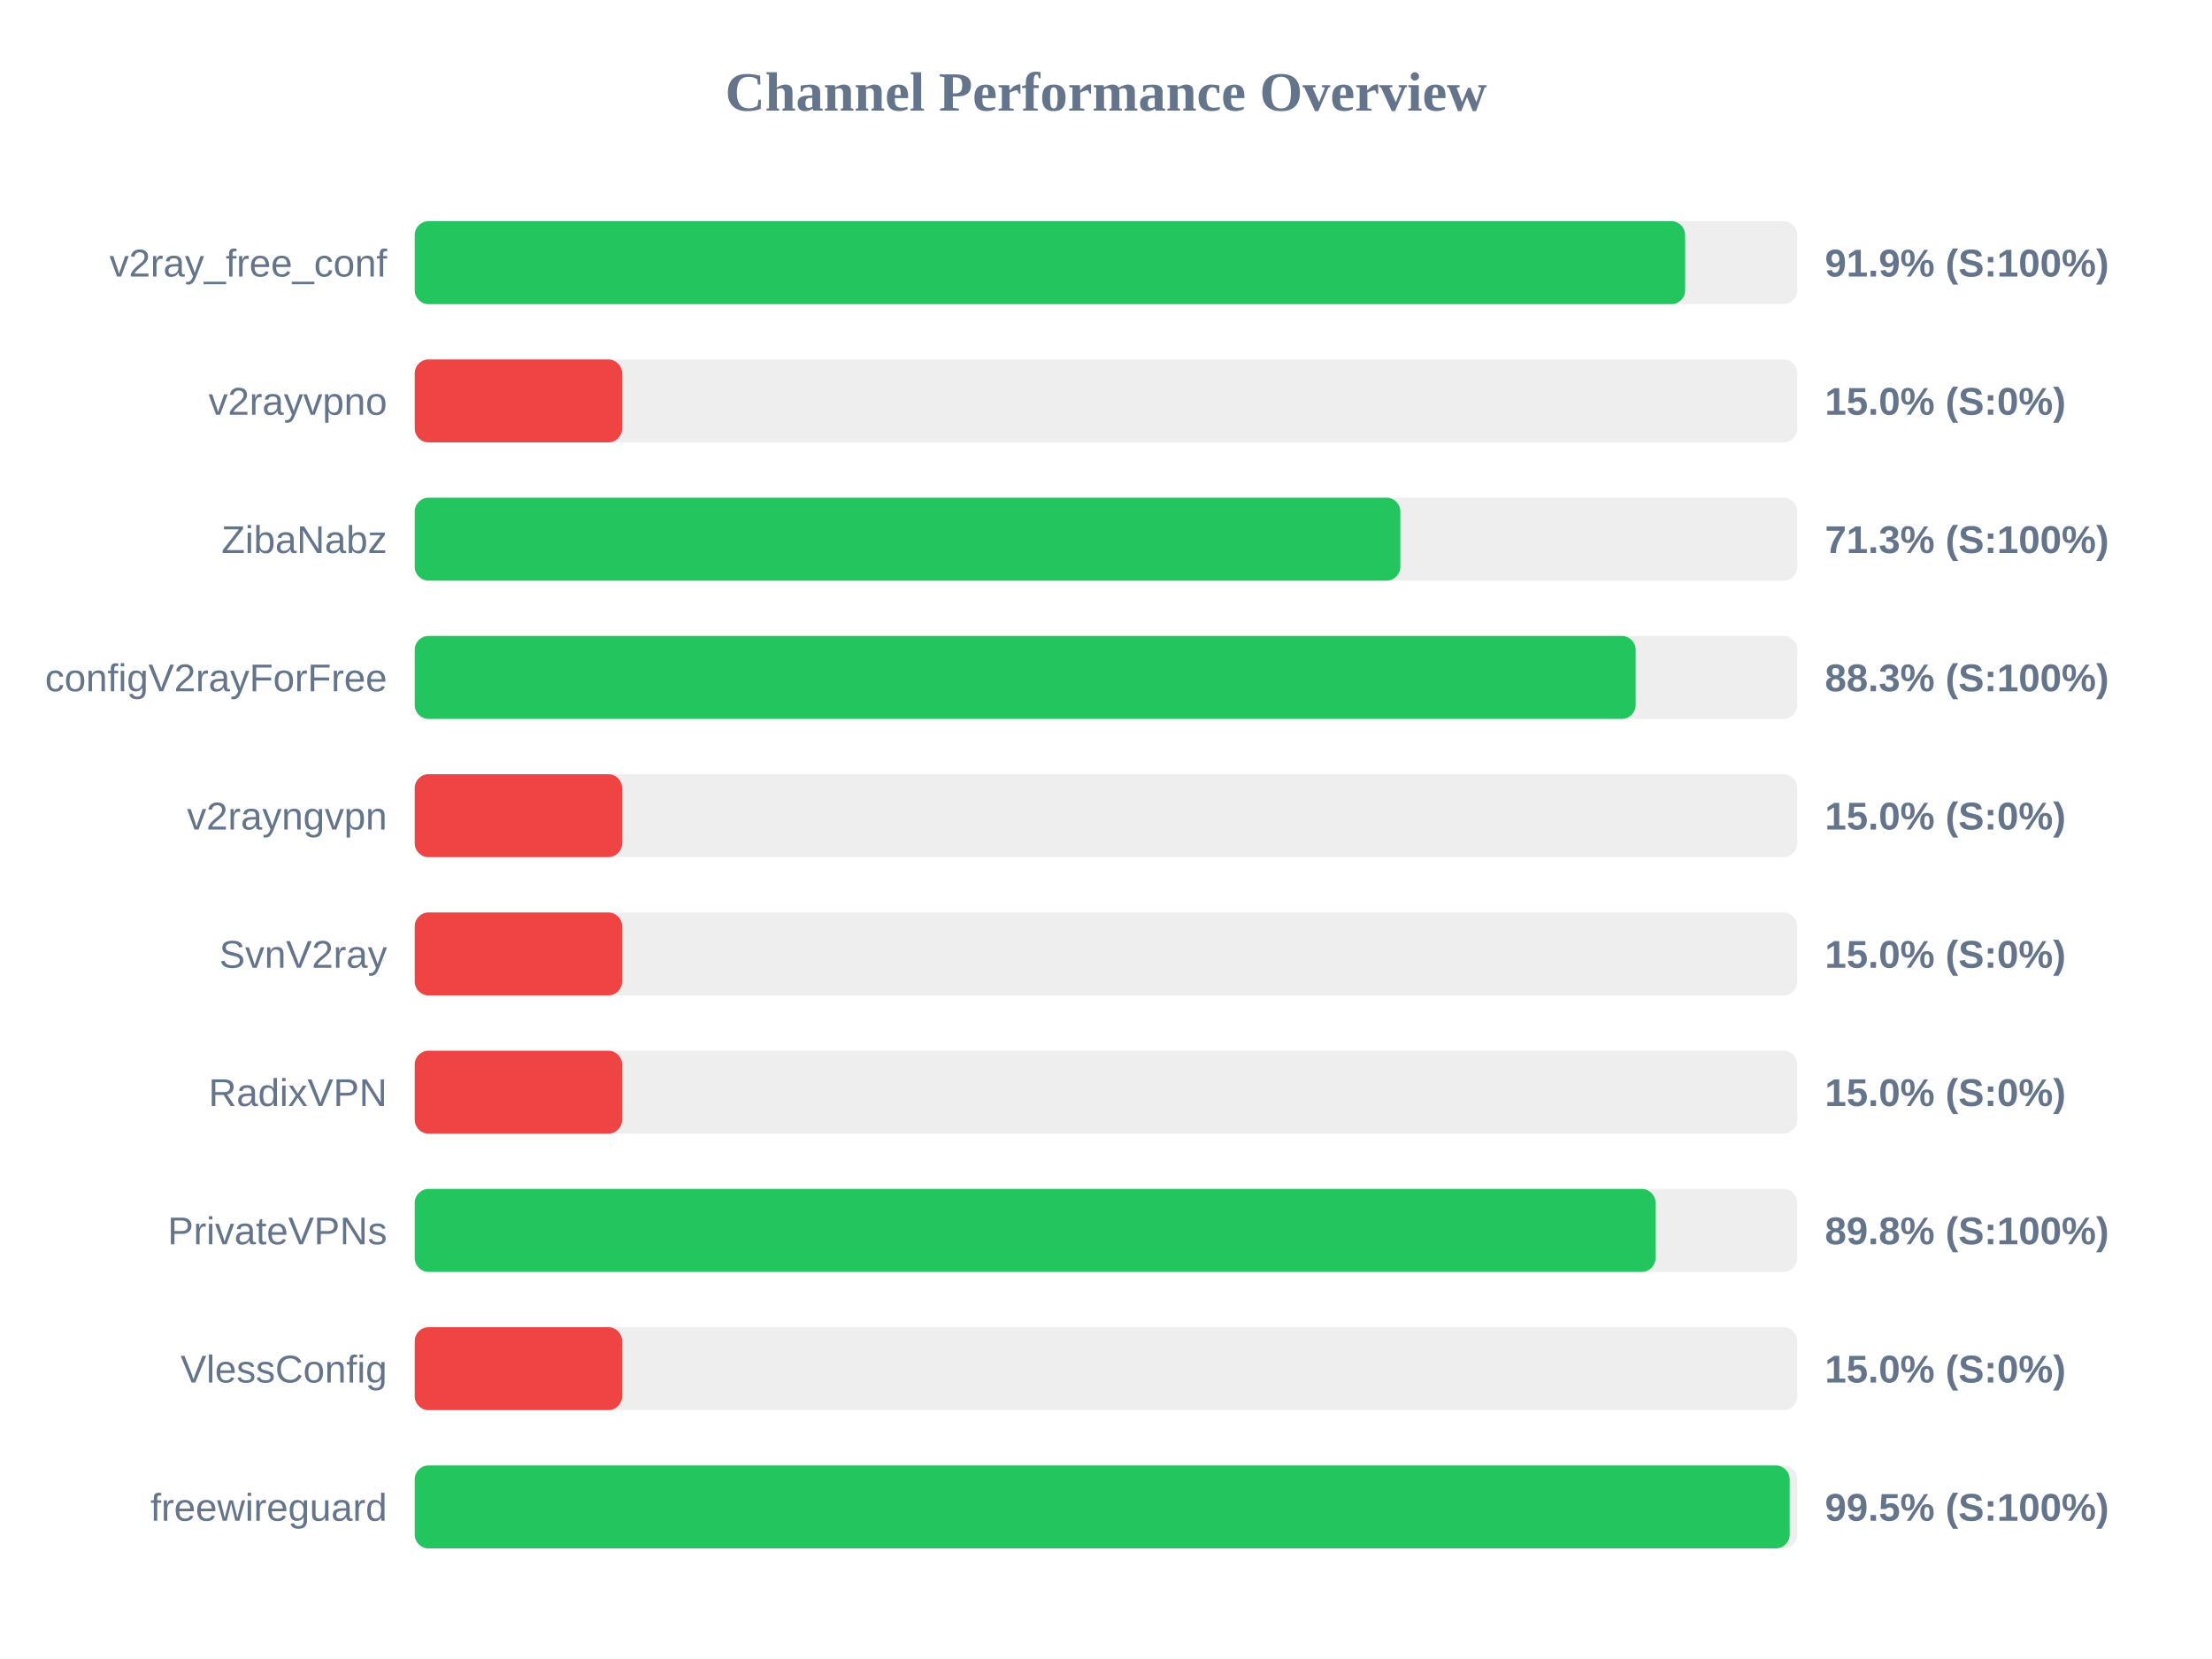
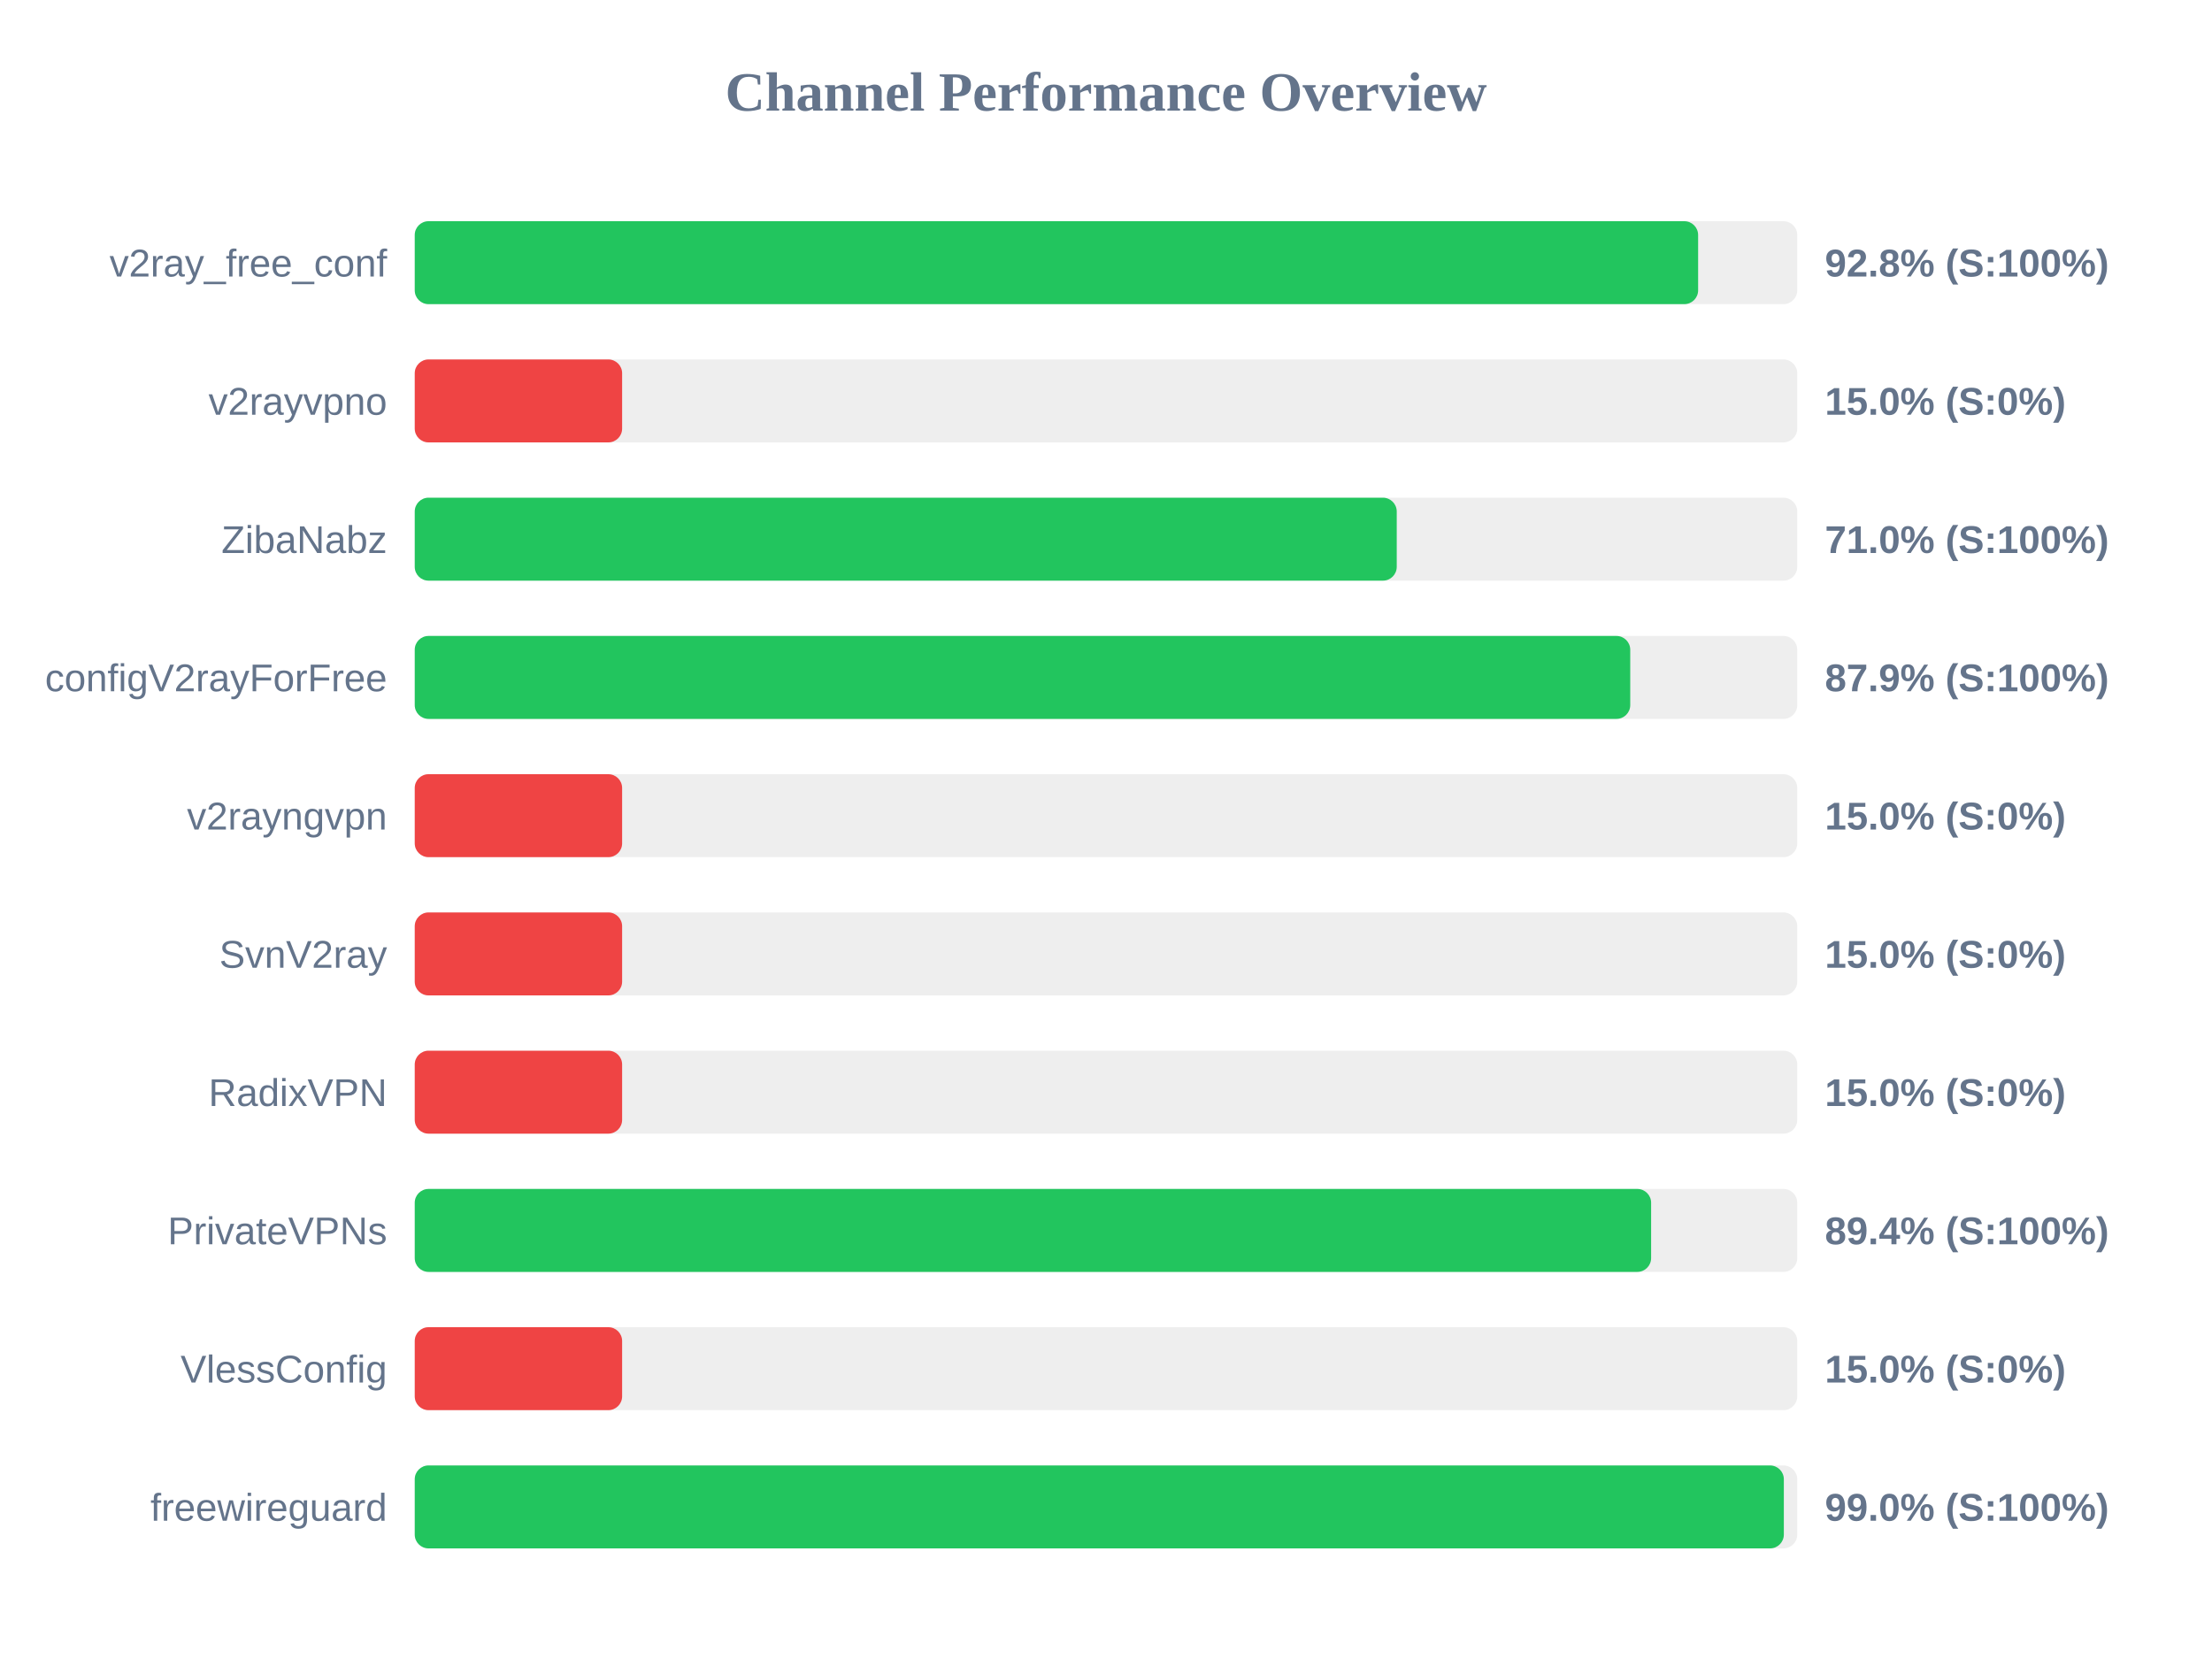
<svg xmlns="http://www.w3.org/2000/svg" width="800" height="600" version="1.1">
  <style>
        .row { font: 14px Arial; fill: #64748b; }
        .score { font: bold 14px Arial; fill: #64748b; }
    </style>
  <text x="400" y="40" text-anchor="middle" font-size="20px" font-weight="bold" fill="#64748b">Channel Performance Overview</text>
  <rect x="150" y="80" width="500" height="30" fill="#eee" rx="5" />
-   <rect x="150" y="80" width="459.45" height="30" fill="#22c55e" rx="5" />
+   <rect x="150" y="80" width="464.15" height="30" fill="#22c55e" rx="5" />
  <text x="140" y="100" text-anchor="end" class="row">v2ray_free_conf</text>
-   <text x="660" y="100" text-anchor="start" class="score">91.9% (S:100%)</text>
+   <text x="660" y="100" text-anchor="start" class="score">92.8% (S:100%)</text>
  <rect x="150" y="130" width="500" height="30" fill="#eee" rx="5" />
  <rect x="150" y="130" width="75.0" height="30" fill="#ef4444" rx="5" />
  <text x="140" y="150" text-anchor="end" class="row">v2rayvpno</text>
  <text x="660" y="150" text-anchor="start" class="score">15.0% (S:0%)</text>
  <rect x="150" y="180" width="500" height="30" fill="#eee" rx="5" />
-   <rect x="150" y="180" width="356.45" height="30" fill="#22c55e" rx="5" />
+   <rect x="150" y="180" width="355.15" height="30" fill="#22c55e" rx="5" />
  <text x="140" y="200" text-anchor="end" class="row">ZibaNabz</text>
-   <text x="660" y="200" text-anchor="start" class="score">71.3% (S:100%)</text>
+   <text x="660" y="200" text-anchor="start" class="score">71.0% (S:100%)</text>
  <rect x="150" y="230" width="500" height="30" fill="#eee" rx="5" />
-   <rect x="150" y="230" width="441.55" height="30" fill="#22c55e" rx="5" />
+   <rect x="150" y="230" width="439.6" height="30" fill="#22c55e" rx="5" />
  <text x="140" y="250" text-anchor="end" class="row">configV2rayForFree</text>
-   <text x="660" y="250" text-anchor="start" class="score">88.3% (S:100%)</text>
+   <text x="660" y="250" text-anchor="start" class="score">87.9% (S:100%)</text>
  <rect x="150" y="280" width="500" height="30" fill="#eee" rx="5" />
  <rect x="150" y="280" width="75.0" height="30" fill="#ef4444" rx="5" />
  <text x="140" y="300" text-anchor="end" class="row">v2rayngvpn</text>
  <text x="660" y="300" text-anchor="start" class="score">15.0% (S:0%)</text>
  <rect x="150" y="330" width="500" height="30" fill="#eee" rx="5" />
  <rect x="150" y="330" width="75.0" height="30" fill="#ef4444" rx="5" />
  <text x="140" y="350" text-anchor="end" class="row">SvnV2ray</text>
  <text x="660" y="350" text-anchor="start" class="score">15.0% (S:0%)</text>
  <rect x="150" y="380" width="500" height="30" fill="#eee" rx="5" />
  <rect x="150" y="380" width="75.0" height="30" fill="#ef4444" rx="5" />
  <text x="140" y="400" text-anchor="end" class="row">RadixVPN</text>
  <text x="660" y="400" text-anchor="start" class="score">15.0% (S:0%)</text>
  <rect x="150" y="430" width="500" height="30" fill="#eee" rx="5" />
-   <rect x="150" y="430" width="448.75" height="30" fill="#22c55e" rx="5" />
+   <rect x="150" y="430" width="447.15" height="30" fill="#22c55e" rx="5" />
  <text x="140" y="450" text-anchor="end" class="row">PrivateVPNs</text>
-   <text x="660" y="450" text-anchor="start" class="score">89.8% (S:100%)</text>
+   <text x="660" y="450" text-anchor="start" class="score">89.4% (S:100%)</text>
  <rect x="150" y="480" width="500" height="30" fill="#eee" rx="5" />
  <rect x="150" y="480" width="75.0" height="30" fill="#ef4444" rx="5" />
  <text x="140" y="500" text-anchor="end" class="row">VlessConfig</text>
  <text x="660" y="500" text-anchor="start" class="score">15.0% (S:0%)</text>
  <rect x="150" y="530" width="500" height="30" fill="#eee" rx="5" />
-   <rect x="150" y="530" width="497.25" height="30" fill="#22c55e" rx="5" />
+   <rect x="150" y="530" width="495.15" height="30" fill="#22c55e" rx="5" />
  <text x="140" y="550" text-anchor="end" class="row">freewireguard</text>
-   <text x="660" y="550" text-anchor="start" class="score">99.5% (S:100%)</text>
+   <text x="660" y="550" text-anchor="start" class="score">99.0% (S:100%)</text>
</svg>
